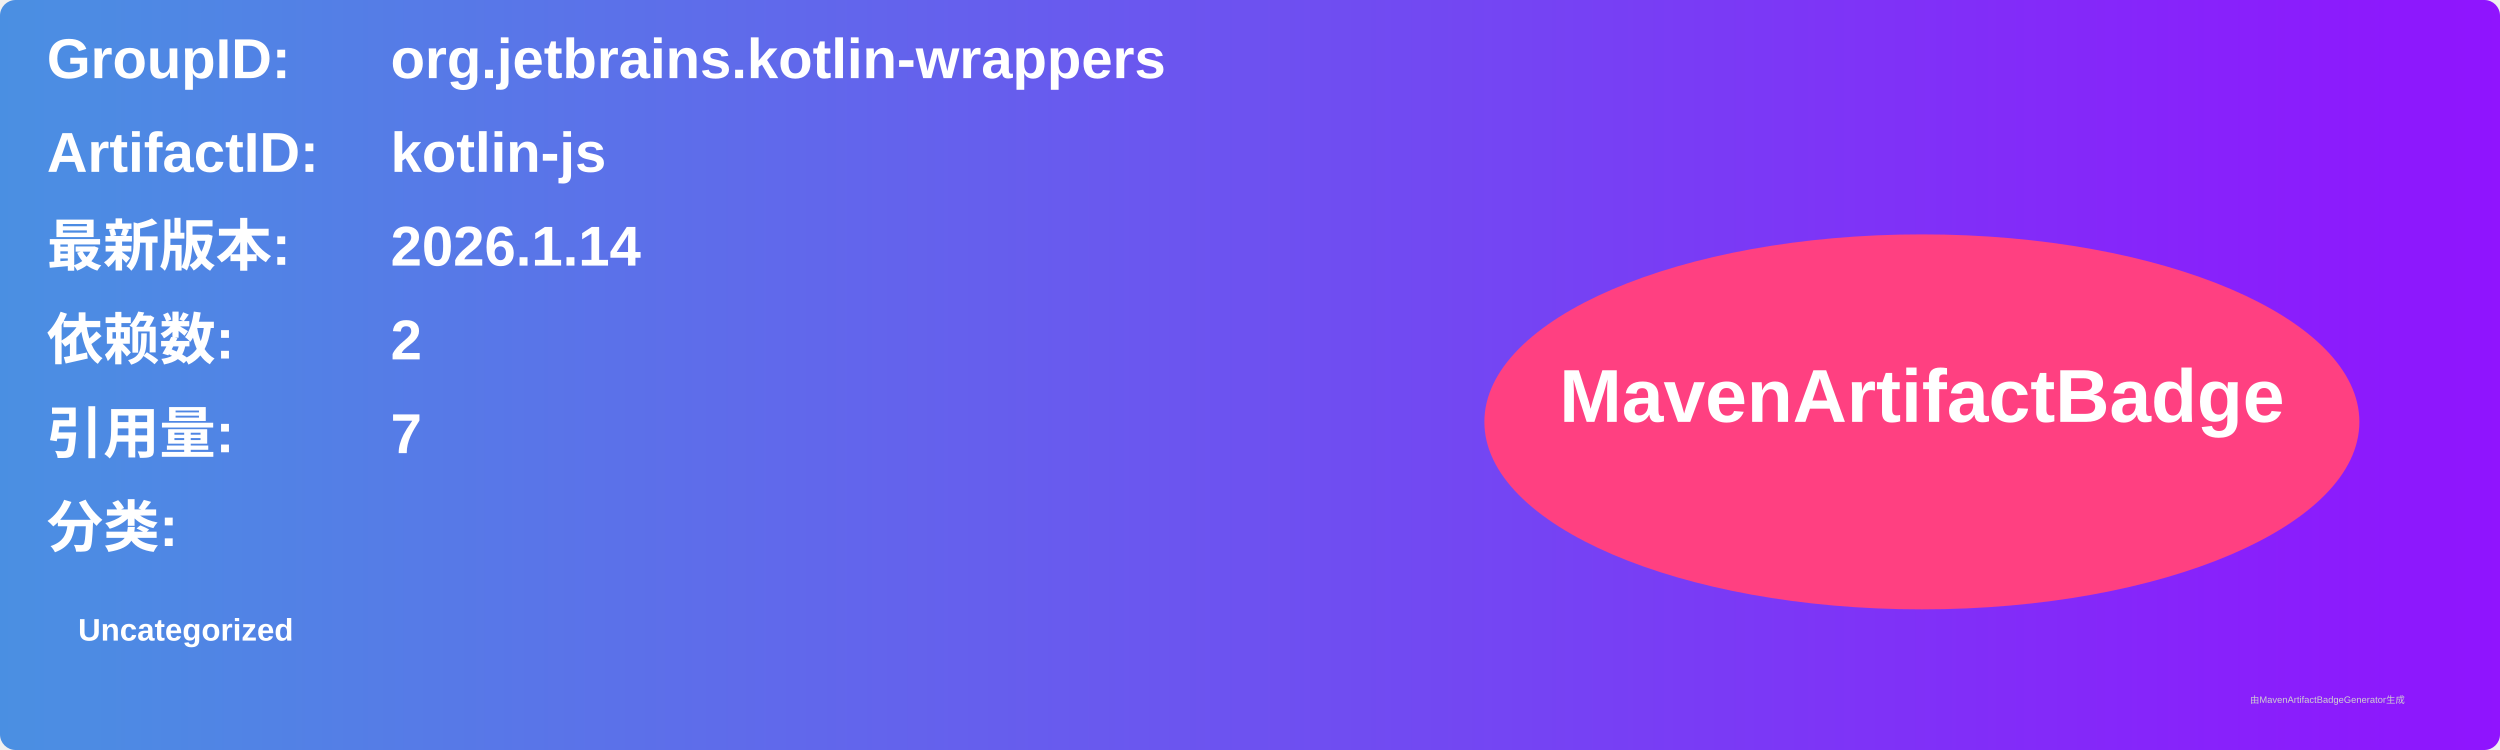
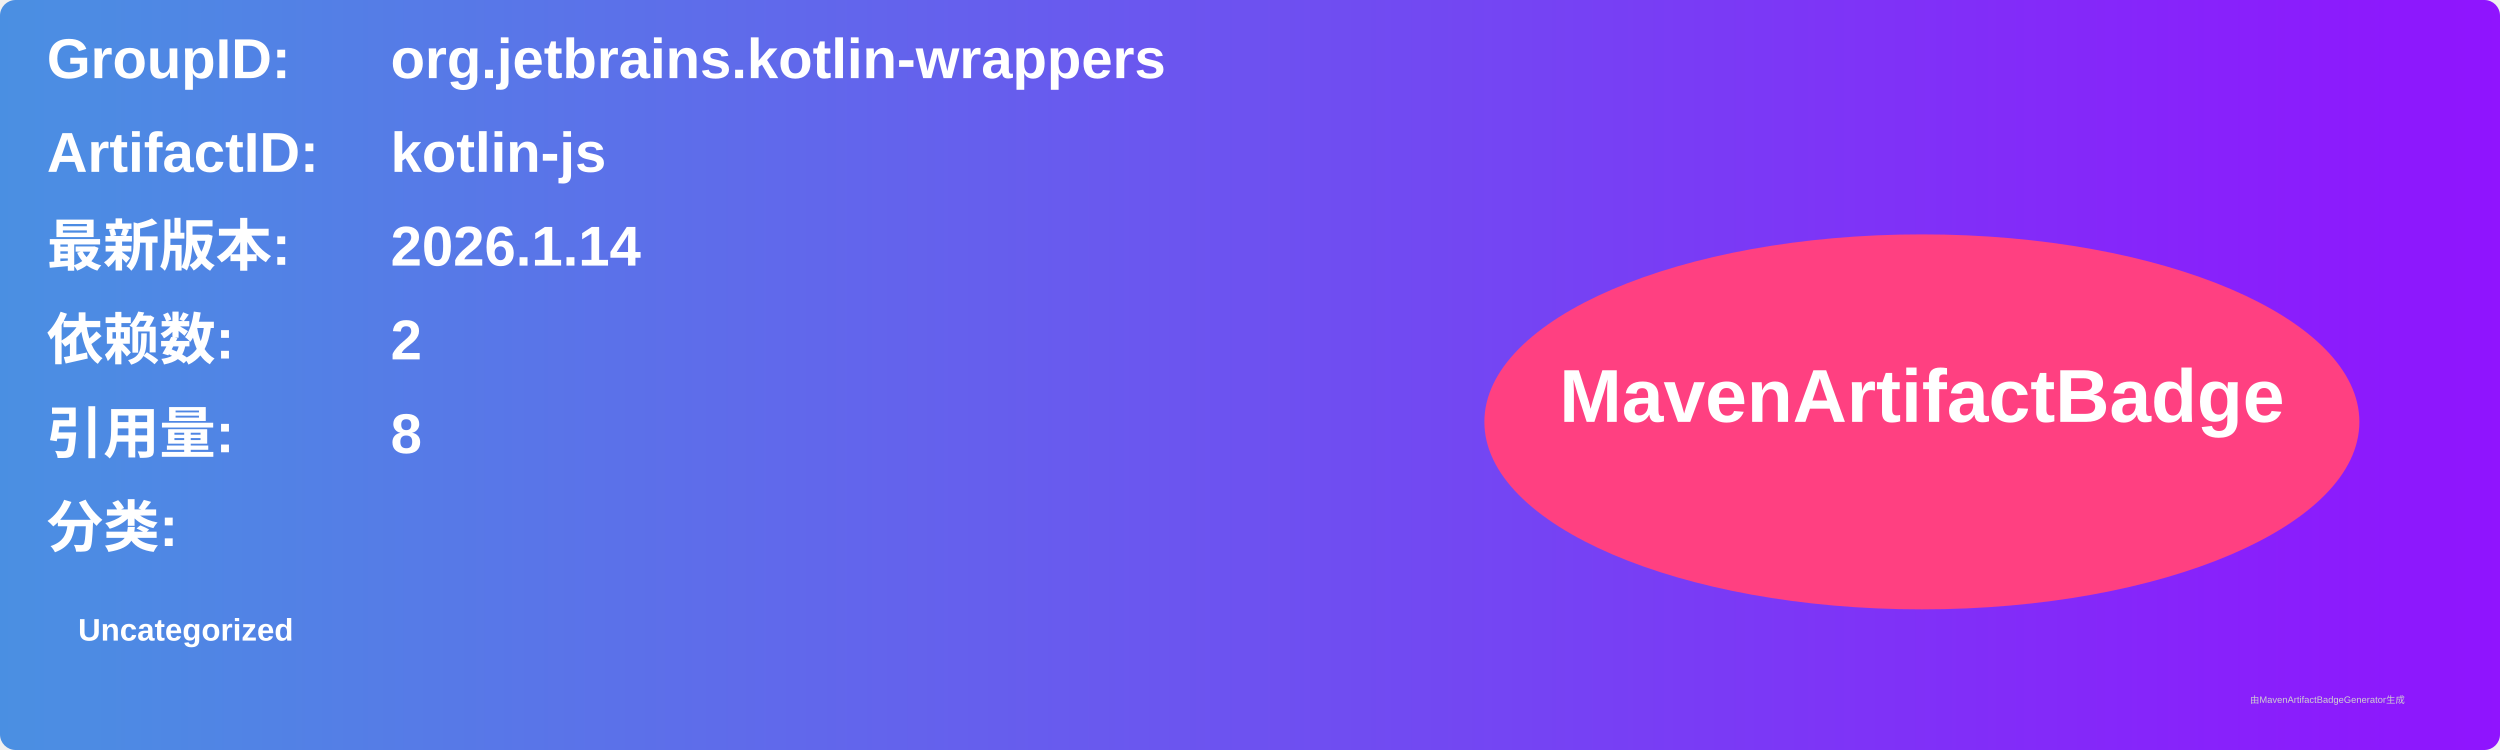
<svg xmlns="http://www.w3.org/2000/svg" width="800" height="240" viewBox="0 0 800 240">
  <linearGradient id="grad" x1="0%" y1="0%" x2="100%" y2="0%">
    <stop offset="0%" stop-color="#4a90e2" />
    <stop offset="100%" stop-color="#9013fe" />
  </linearGradient>
  <rect width="100%" height="100%" rx="5" ry="5" fill="url(#grad)" />
  <g transform="translate(15, 15)">
    <text x="0" y="10" font-family="Arial" font-size="18" fill="white" font-weight="bold" width="260">GroupID:</text>
    <text x="110" y="10" font-family="Arial" font-size="18" fill="white" font-weight="bold" width="460">org.jetbrains.kotlin-wrappers</text>
    <text x="0" y="40" font-family="Arial" font-size="18" fill="white" font-weight="bold" width="260">ArtifactID:</text>
    <text x="110" y="40" font-family="Arial" font-size="18" fill="white" font-weight="bold" width="460">kotlin-js</text>
    <text x="0" y="70" font-family="Arial" font-size="18" fill="white" font-weight="bold">最新版本:</text>
    <text x="110" y="70" font-family="Arial" font-size="18" fill="white" font-weight="bold">
      <tspan font-weight="bold">2026.1.14</tspan>
    </text>
    <text x="0" y="100" font-family="Arial" font-size="18" fill="white" font-weight="bold">依赖数: </text>
    <text x="110" y="100" font-family="Arial" font-size="18" fill="white">
      <tspan font-weight="bold">2</tspan>
    </text>
    <text x="0" y="130" font-family="Arial" font-size="18" fill="white" font-weight="bold">引用量: </text>
    <text x="110" y="130" font-family="Arial" font-size="18" fill="white">
-       <tspan font-weight="bold">7</tspan>
+       <tspan font-weight="bold">8</tspan>
    </text>
    <text x="0" y="160" font-family="Arial" font-size="18" fill="white" font-weight="bold">分类:</text>
    <text x="10" y="190" font-family="Arial" font-size="10" fill="white">
      <tspan font-weight="bold">Uncategorized</tspan>
    </text>
    <ellipse cx="600" cy="120" rx="140" ry="60" fill="#ff4081" />
    <text x="600" y="120" text-anchor="middle" font-family="Arial" font-size="24" fill="white" font-weight="bold">MavenArtifactBadge</text>
  </g>
  <text x="720" y="225" font-family="Arial" font-size="3" fill="#d0d0d0">由MavenArtifactBadgeGenerator生成</text>
</svg>
